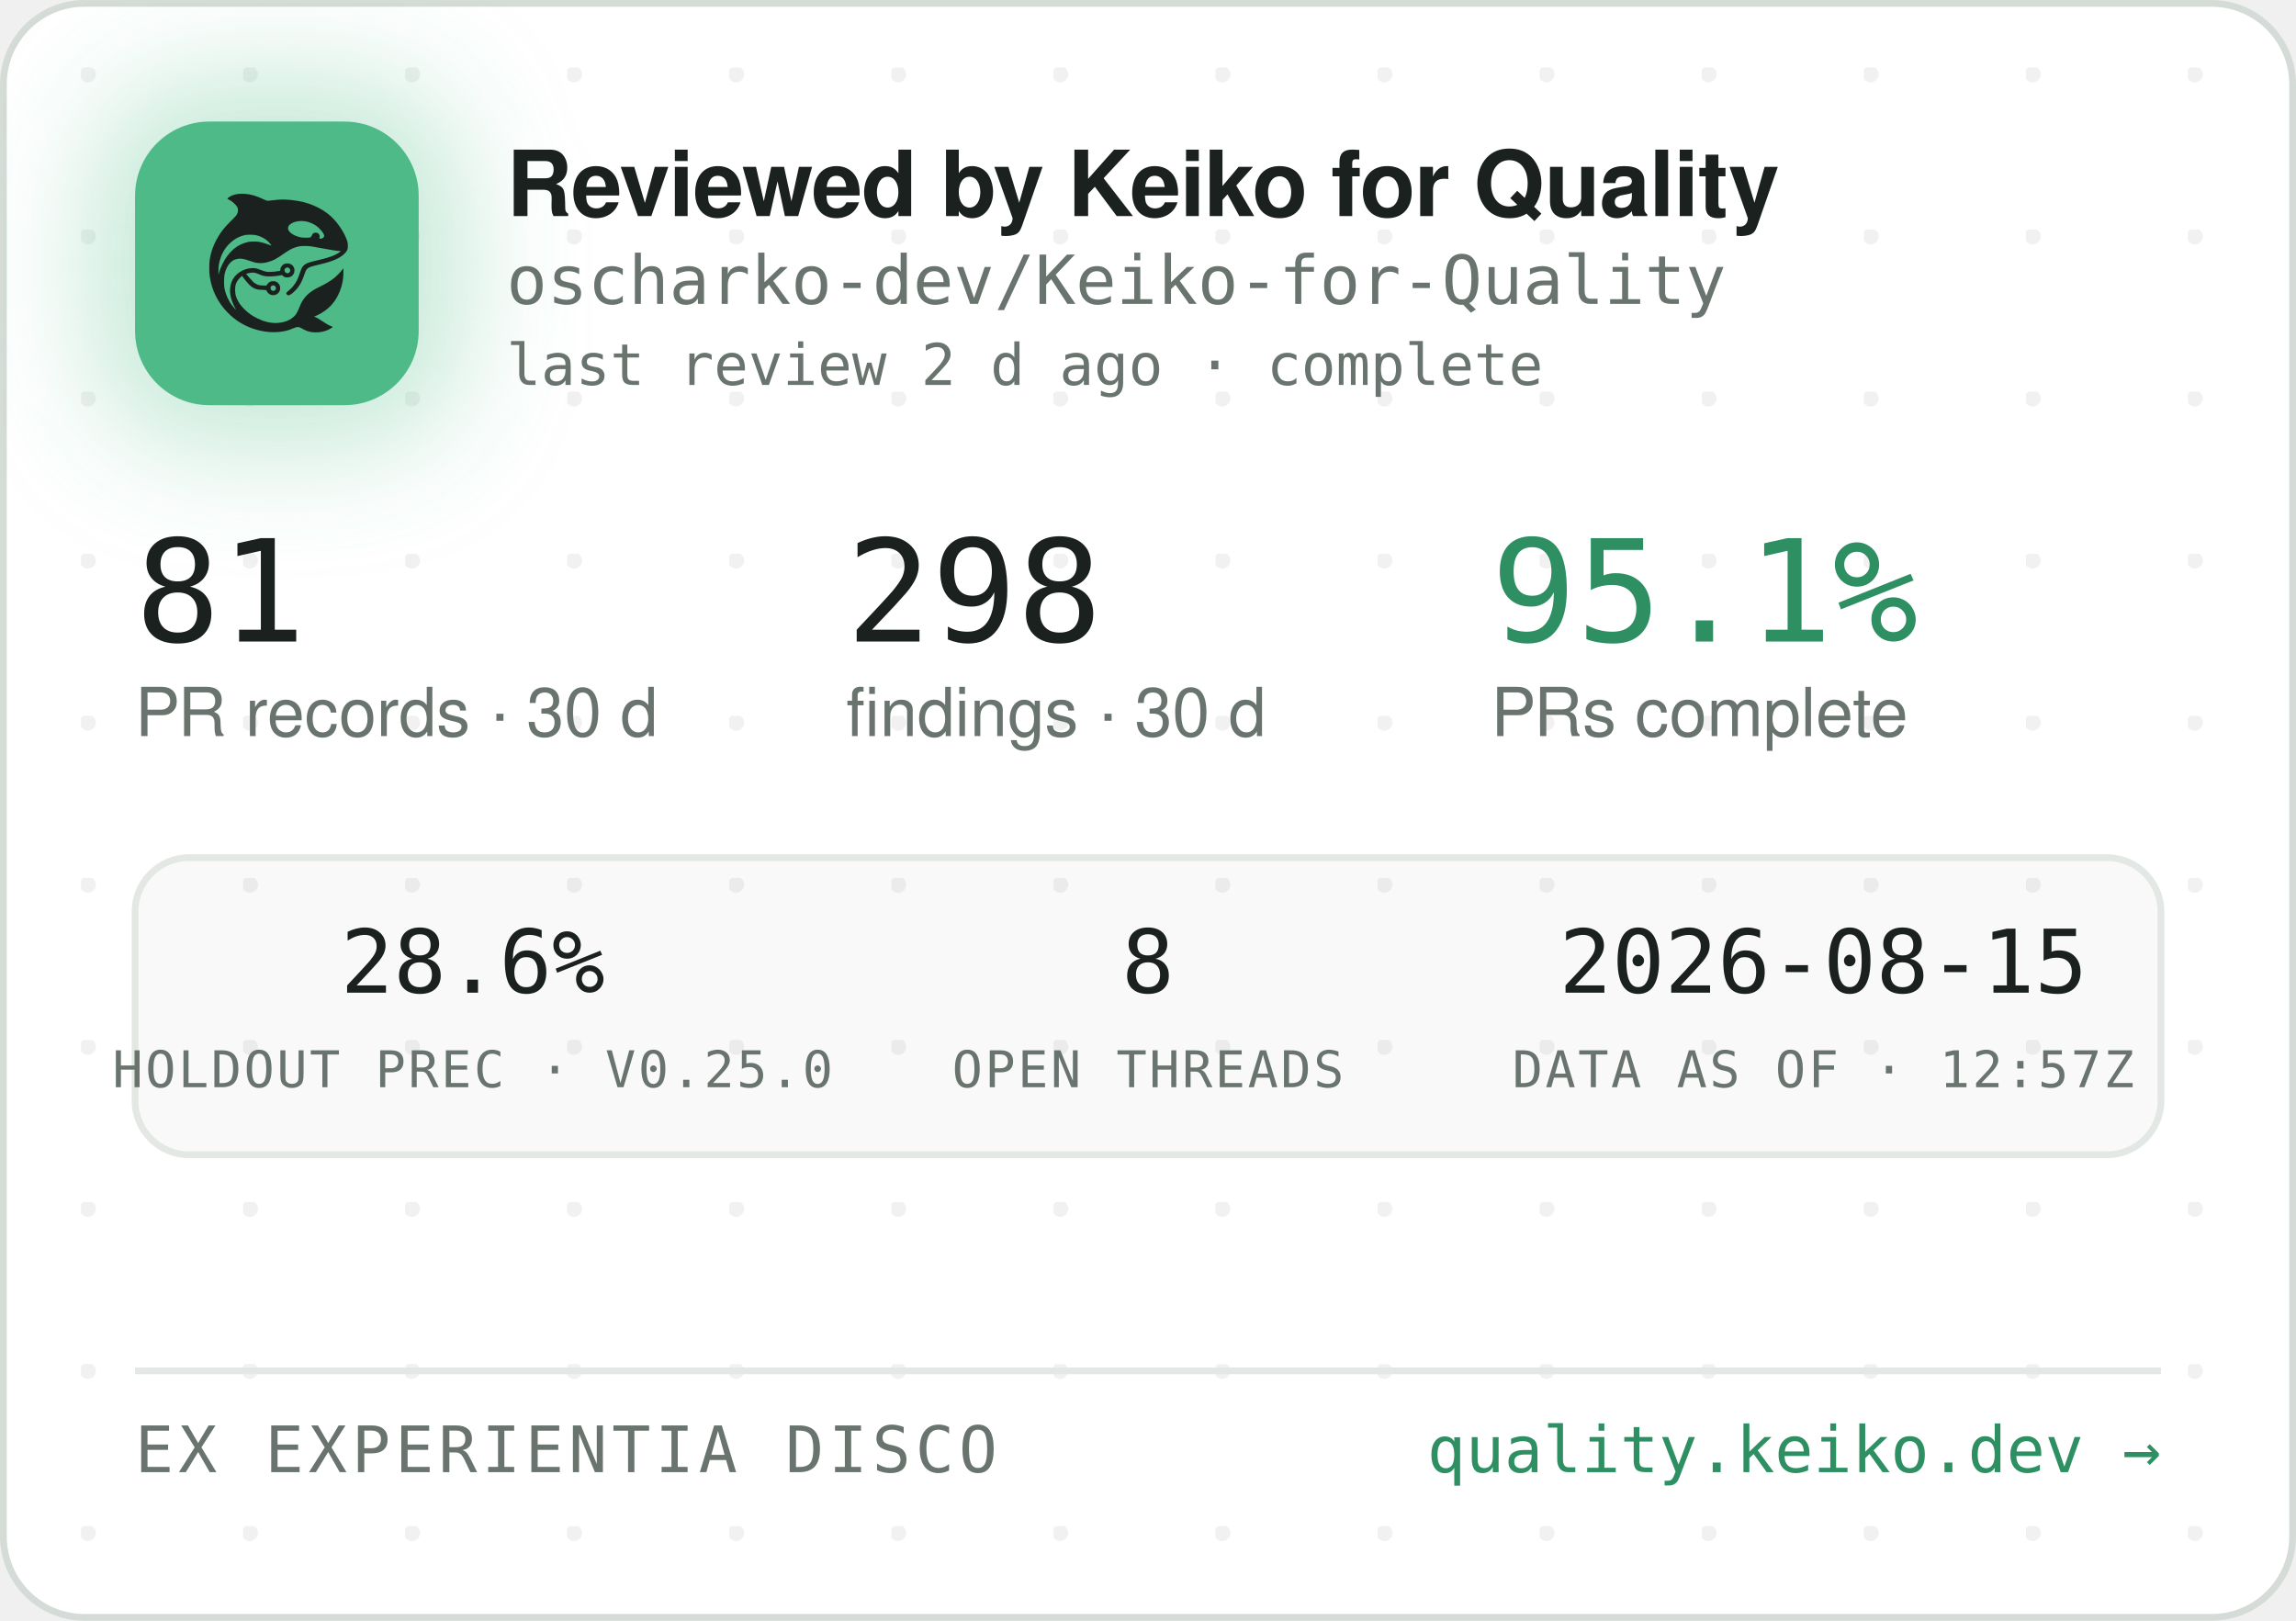
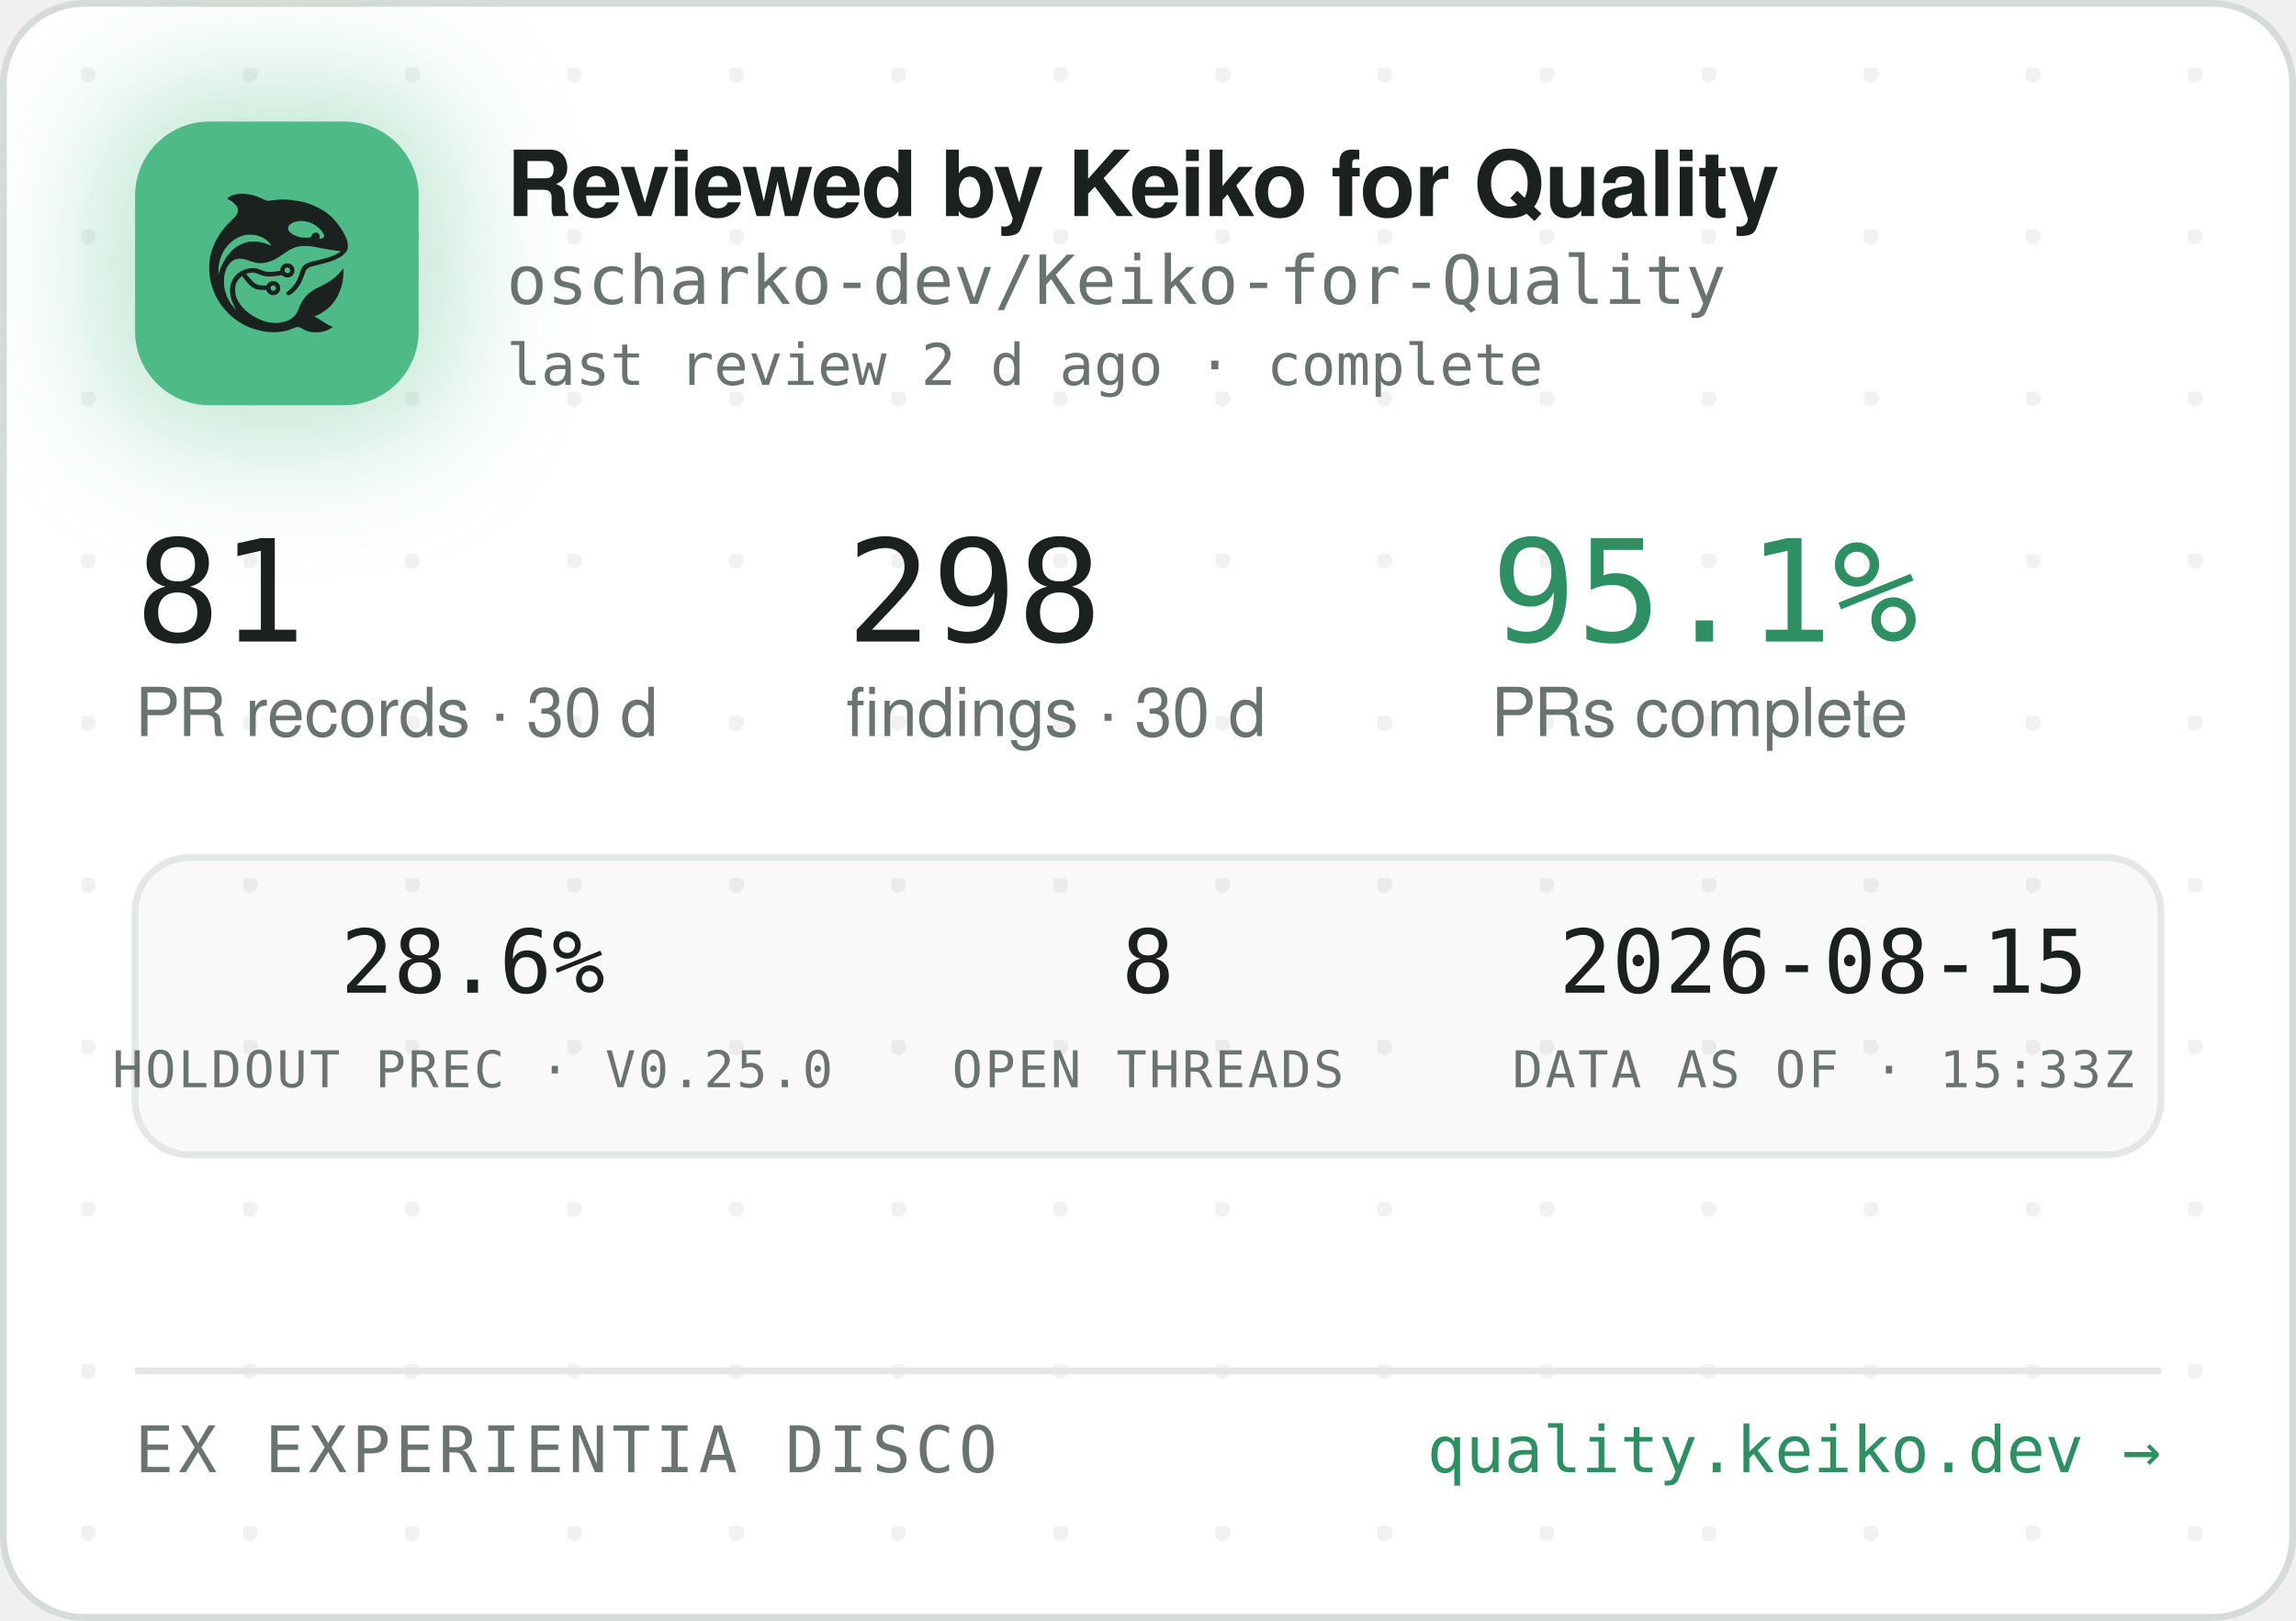
<svg xmlns="http://www.w3.org/2000/svg" width="340" height="240" viewBox="0 0 340 240" role="img" aria-label="Reviewed by Keiko for Quality — oscharko-dev/Keiko-for-Quality">
  <defs>
    <pattern id="dots" width="24" height="24" patternUnits="userSpaceOnUse" x="12" y="10">
      <circle cx="1" cy="1" r="1.2" fill="rgba(27,33,30,0.06)" />
    </pattern>
    <filter id="glow" x="-60%" y="-60%" width="220%" height="220%">
      <feGaussianBlur stdDeviation="9" />
    </filter>
    <clipPath id="card">
      <rect x="0.5" y="0.5" width="339" height="239" rx="12" />
    </clipPath>
  </defs>
  <rect x="0.5" y="0.5" width="339" height="239" rx="12" fill="#FFFFFF" stroke="#D5DBD6" />
  <rect x="0.5" y="0.5" width="339" height="239" rx="12" fill="url(#dots)" />
  <g clip-path="url(#card)">
    <rect x="14" y="12" width="54" height="54" rx="16" fill="rgba(78,186,135,0.35)" filter="url(#glow)" />
    <rect x="20" y="18" width="42" height="42" rx="11" fill="#4EBA87" />
    <g transform="translate(24,22) scale(0.03320312)">
      <g transform="translate(1024 0) scale(-1 1)">
        <g transform="translate(1024, 1024) scale(-0.1, -0.1)" fill="#1B211E" stroke="none">
          <path d="M3465 8223 c-144 -8 -314 -52 -408 -105 -69 -39 -146 -99 -146 -113 0 -5 30 -24 68 -42 146 -70 323 -229 377 -340 25 -49 29 -70 29 -138 -1 -72 -5 -88 -39 -160 -36 -75 -54 -95 -265 -305 -134 -132 -270 -279 -331 -355 -339 -425 -552 -896 -626 -1390 -25 -165 -25 -549 0 -720 92 -645 368 -1196 826 -1655 322 -324 710 -562 1145 -704 389 -126 793 -172 1155 -130 235 27 377 63 579 149 205 87 268 86 423 -7 102 -62 231 -115 335 -138 247 -56 562 -26 794 74 92 40 244 136 232 146 -4 3 -26 12 -48 19 -86 28 -246 116 -385 211 -162 112 -284 182 -357 207 l-48 17 40 15 c185 70 436 223 595 363 438 386 695 1014 678 1663 l-3 120 -50 -70 c-64 -90 -248 -280 -350 -362 -171 -136 -366 -255 -645 -391 -288 -140 -442 -243 -590 -391 -136 -137 -247 -316 -325 -526 -47 -127 -114 -262 -160 -326 -79 -107 -237 -224 -384 -283 -136 -55 -355 -96 -514 -96 -274 0 -548 71 -832 215 -242 123 -375 216 -553 389 -175 171 -287 332 -361 517 -44 114 -63 216 -63 359 0 152 17 233 74 350 35 70 59 102 136 179 l95 94 21 -29 c55 -75 219 -277 277 -338 171 -183 337 -256 582 -256 56 0 126 -3 155 -7 53 -6 54 -7 76 -57 30 -66 97 -128 172 -156 151 -57 318 11 395 160 33 62 34 193 3 261 -30 64 -88 125 -148 157 -44 23 -63 27 -141 27 -78 0 -97 -4 -140 -27 -58 -30 -131 -105 -141 -142 -6 -25 -8 -26 -93 -26 -47 0 -131 5 -186 10 -87 8 -111 15 -182 51 -45 22 -109 66 -143 96 -59 53 -326 361 -319 367 14 11 179 47 241 52 102 9 177 -7 318 -66 158 -66 243 -89 357 -99 157 -12 413 5 582 40 l93 19 44 -39 c59 -52 135 -75 228 -69 117 8 212 72 262 176 23 47 28 71 28 138 0 70 -4 89 -29 138 -55 110 -145 167 -270 174 -65 3 -91 0 -137 -18 -107 -40 -183 -140 -195 -257 l-6 -52 -51 -11 c-104 -23 -285 -41 -411 -42 -149 -1 -211 12 -402 88 -186 74 -256 88 -403 81 -193 -8 -377 -70 -546 -182 -342 -228 -485 -611 -399 -1064 30 -157 119 -388 209 -541 20 -35 35 -64 33 -66 -8 -8 -111 108 -190 214 -154 206 -278 489 -324 737 -28 154 -25 492 6 635 46 216 133 391 256 514 82 82 161 128 271 156 152 39 300 23 529 -57 217 -76 308 -101 410 -114 137 -17 284 -7 426 30 272 70 414 145 809 425 217 153 399 238 610 283 64 14 129 18 265 18 197 0 269 -9 615 -76 461 -89 843 -149 952 -149 41 0 41 0 23 -20 -28 -31 -169 -119 -254 -158 -167 -77 -388 -145 -716 -222 -399 -93 -508 -128 -608 -194 -102 -68 -160 -160 -217 -346 -35 -115 -102 -286 -149 -378 -85 -168 -227 -341 -377 -458 -105 -82 -115 -107 -69 -162 29 -34 65 -44 109 -29 86 29 261 181 371 322 126 162 201 309 295 581 61 176 90 232 145 283 62 57 163 93 470 165 439 104 640 169 863 278 206 100 368 240 434 375 32 67 33 71 33 198 -1 120 -3 138 -34 229 -98 294 -319 655 -573 936 -381 421 -968 723 -1618 834 -448 76 -767 83 -1169 25 -80 -12 -165 -19 -190 -17 -26 3 -90 26 -146 53 -343 162 -576 233 -842 255 -114 9 -141 10 -248 3z m2926 -1227 c164 -27 346 -102 485 -202 181 -129 354 -348 354 -448 0 -64 -75 -126 -154 -126 -60 0 -63 4 -52 70 8 50 7 65 -9 100 -29 64 -74 93 -151 98 -54 4 -70 1 -107 -21 -42 -25 -61 -52 -91 -129 -25 -64 -55 -73 -246 -73 -121 0 -187 5 -248 18 -318 70 -556 242 -556 402 0 218 388 374 775 311z m-2249 -611 c119 -21 208 -50 321 -106 114 -56 177 -100 266 -184 67 -63 157 -173 148 -181 -2 -3 -61 18 -130 45 -131 52 -298 100 -427 122 -113 20 -367 17 -470 -4 -502 -106 -885 -433 -1160 -992 -70 -142 -160 -379 -160 -424 0 -9 -5 -23 -11 -31 -13 -19 -5 316 10 410 80 482 295 846 661 1117 145 107 350 197 522 228 100 18 326 18 430 0z m1485 -1456 c95 -36 119 -159 42 -223 -78 -66 -209 -1 -209 104 0 60 33 100 99 121 36 10 36 10 68 -2z m-591 -822 c29 -26 37 -42 40 -77 6 -54 -9 -86 -55 -117 -41 -28 -70 -29 -119 -4 -44 22 -62 55 -62 112 0 51 13 75 53 99 50 31 101 26 143 -13z" />
        </g>
      </g>
    </g>
    <text x="75" y="32" font-family="-apple-system,'Segoe UI',Helvetica,Arial,sans-serif" font-size="13.5" font-weight="650" letter-spacing="-0.14" fill="#1B211E">Reviewed by Keiko for Quality</text>
    <text x="75" y="45" font-family="'JetBrains Mono',SFMono-Regular,Consolas,Menlo,monospace" font-size="10" fill="#6A746E">oscharko-dev/Keiko-for-Quality</text>
    <text x="75" y="57" font-family="'JetBrains Mono',SFMono-Regular,Consolas,Menlo,monospace" font-size="8.5" fill="#6A746E">last review 2 d ago · complete</text>
    <text x="20" y="95" font-family="'JetBrains Mono',SFMono-Regular,Consolas,Menlo,monospace" font-size="21" fill="#1B211E">81</text>
    <text x="20" y="109" font-family="-apple-system,'Segoe UI',Helvetica,Arial,sans-serif" font-size="10" fill="#6A746E">PR records · 30 d</text>
    <text x="125.3" y="95" font-family="'JetBrains Mono',SFMono-Regular,Consolas,Menlo,monospace" font-size="21" fill="#1B211E">298</text>
    <text x="125.3" y="109" font-family="-apple-system,'Segoe UI',Helvetica,Arial,sans-serif" font-size="10" fill="#6A746E">findings · 30 d</text>
    <text x="220.8" y="95" font-family="'JetBrains Mono',SFMono-Regular,Consolas,Menlo,monospace" font-size="21" fill="#2E8F63">95.1%</text>
    <text x="220.8" y="109" font-family="-apple-system,'Segoe UI',Helvetica,Arial,sans-serif" font-size="10" fill="#6A746E">PRs complete</text>
    <rect x="20" y="127" width="300" height="44" rx="8" fill="rgba(27,33,30,0.025)" stroke="#E3E8E4" />
    <text x="70" y="147" text-anchor="middle" font-family="'JetBrains Mono',SFMono-Regular,Consolas,Menlo,monospace" font-size="13" fill="#1B211E">28.6%</text>
    <text x="70" y="161" text-anchor="middle" font-family="'JetBrains Mono',SFMono-Regular,Consolas,Menlo,monospace" font-size="7.5" letter-spacing="0.35" fill="#6A746E">HOLDOUT PREC · V0.25.0</text>
    <text x="170" y="147" text-anchor="middle" font-family="'JetBrains Mono',SFMono-Regular,Consolas,Menlo,monospace" font-size="13" fill="#1B211E">8</text>
    <text x="170" y="161" text-anchor="middle" font-family="'JetBrains Mono',SFMono-Regular,Consolas,Menlo,monospace" font-size="7.5" letter-spacing="0.35" fill="#6A746E">OPEN THREADS</text>
    <text x="270" y="147" text-anchor="middle" font-family="'JetBrains Mono',SFMono-Regular,Consolas,Menlo,monospace" font-size="13" fill="#1B211E">2026-08-15</text>
-     <text x="270" y="161" text-anchor="middle" font-family="'JetBrains Mono',SFMono-Regular,Consolas,Menlo,monospace" font-size="7.5" letter-spacing="0.35" fill="#6A746E">DATA AS OF · 12:57Z</text>
+     <text x="270" y="161" text-anchor="middle" font-family="'JetBrains Mono',SFMono-Regular,Consolas,Menlo,monospace" font-size="7.5" letter-spacing="0.35" fill="#6A746E">DATA AS OF · 15:33Z</text>
    <line x1="20" y1="203" x2="320" y2="203" stroke="#E3E8E4" />
    <text x="20" y="218" font-family="'JetBrains Mono',SFMono-Regular,Consolas,Menlo,monospace" font-size="9.5" letter-spacing="0.7" fill="#6A746E">EX EXPERIENTIA DISCO</text>
    <text x="320" y="218" text-anchor="end" font-family="'JetBrains Mono',SFMono-Regular,Consolas,Menlo,monospace" font-size="9.5" fill="#2E8F63">quality.keiko.dev →</text>
  </g>
</svg>
